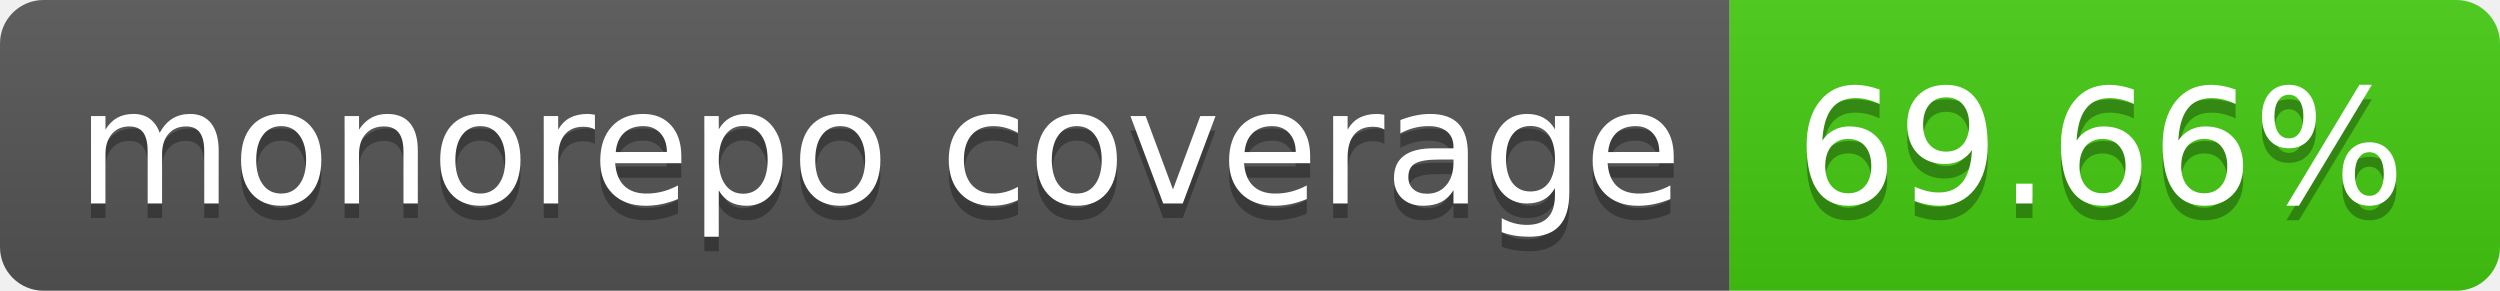
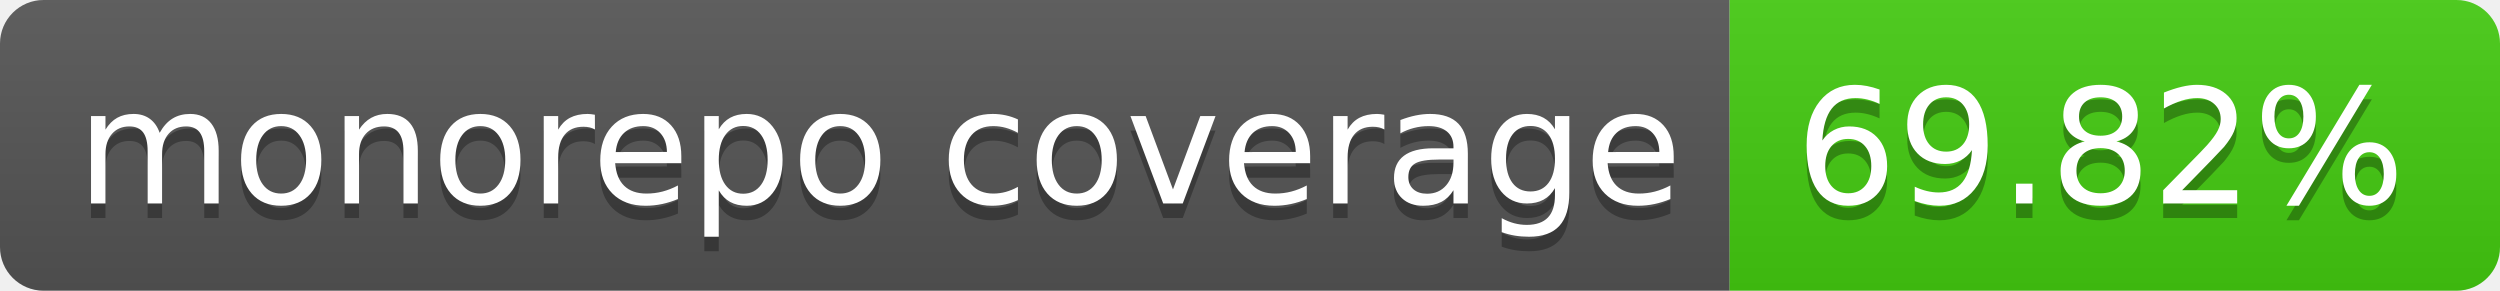
- <svg xmlns="http://www.w3.org/2000/svg" width="172" height="20" role="img" aria-label="monorepo coverage: 69.66%">
+ <svg xmlns="http://www.w3.org/2000/svg" width="172" height="20" role="img" aria-label="monorepo coverage: 69.82%">
  <linearGradient id="s" x2="0" y2="100%">
    <stop offset="0" stop-color="#bbb" stop-opacity=".1" />
    <stop offset="1" stop-opacity=".1" />
  </linearGradient>
  <clipPath id="r">
    <rect width="172" height="20" rx="3" fill="#fff" />
  </clipPath>
  <g clip-path="url(#r)">
    <rect width="119" height="20" fill="#555" />
    <rect x="119" width="53" height="20" fill="#4c1" />
    <rect width="172" height="20" fill="url(#s)" />
  </g>
  <g fill="#fff" text-anchor="middle" font-family="Verdana,Geneva,DejaVu Sans,sans-serif" text-rendering="geometricPrecision" font-size="110">
    <text aria-hidden="true" x="605" y="150" fill="#010101" fill-opacity=".3" transform="scale(.1)" textLength="1090">monorepo coverage</text>
    <text x="605" y="140" transform="scale(.1)" fill="#fff" textLength="1090">monorepo coverage</text>
-     <text aria-hidden="true" x="1445" y="150" fill="#010101" fill-opacity=".3" transform="scale(.1)" textLength="430">69.66%</text>
-     <text x="1445" y="140" transform="scale(.1)" fill="#fff" textLength="430">69.66%</text>
+     <text aria-hidden="true" x="1445" y="150" fill="#010101" fill-opacity=".3" transform="scale(.1)" textLength="430">69.82%</text>
+     <text x="1445" y="140" transform="scale(.1)" fill="#fff" textLength="430">69.82%</text>
  </g>
</svg>
